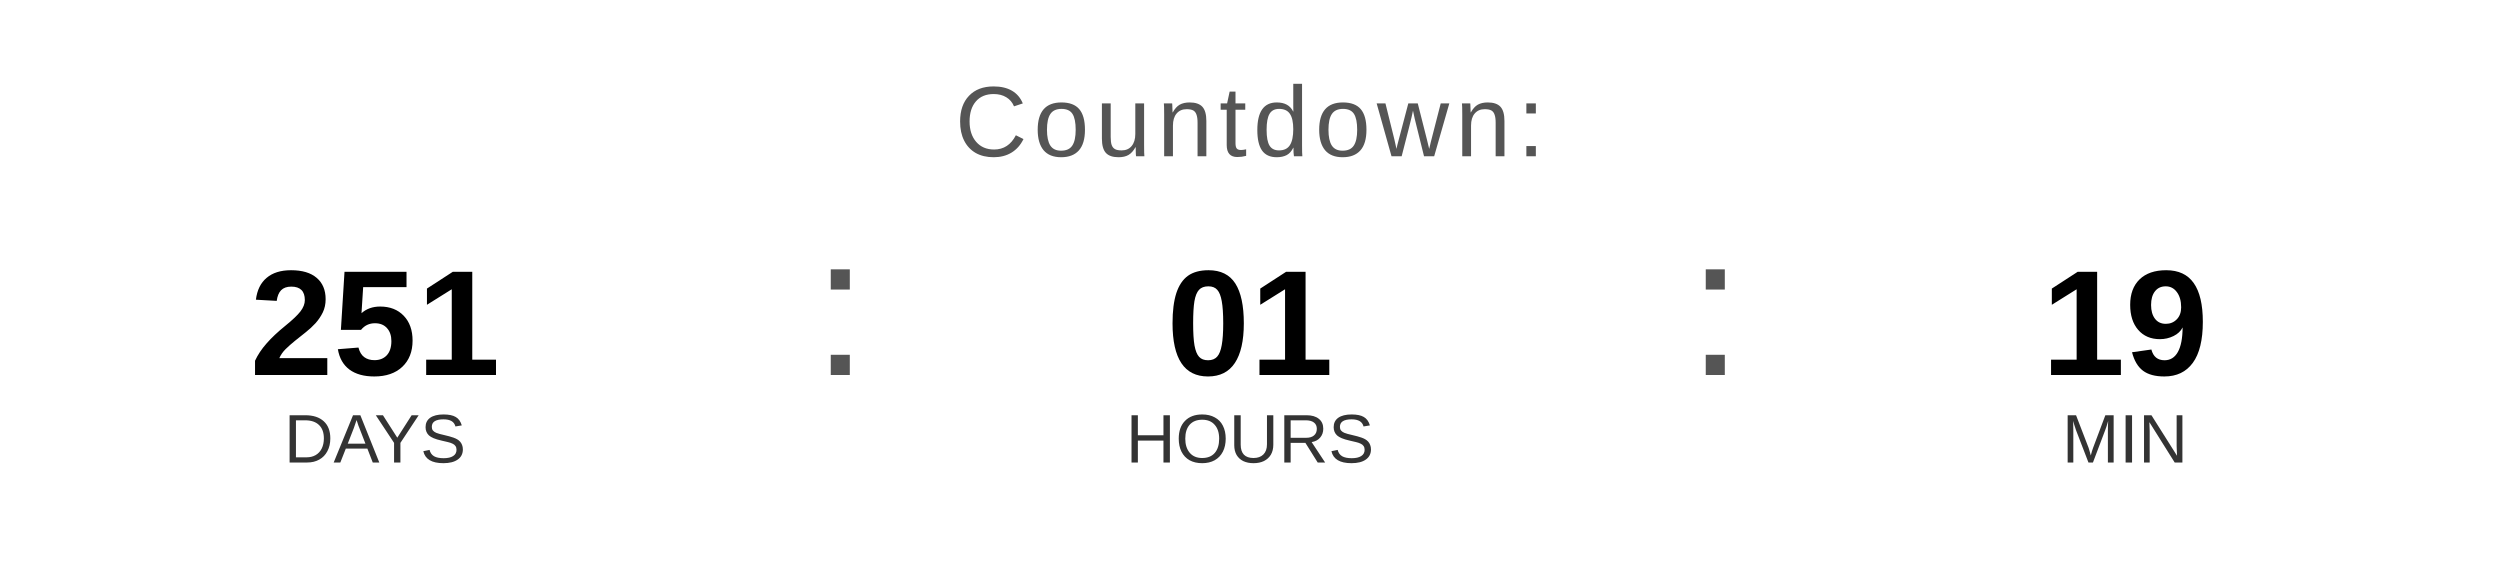
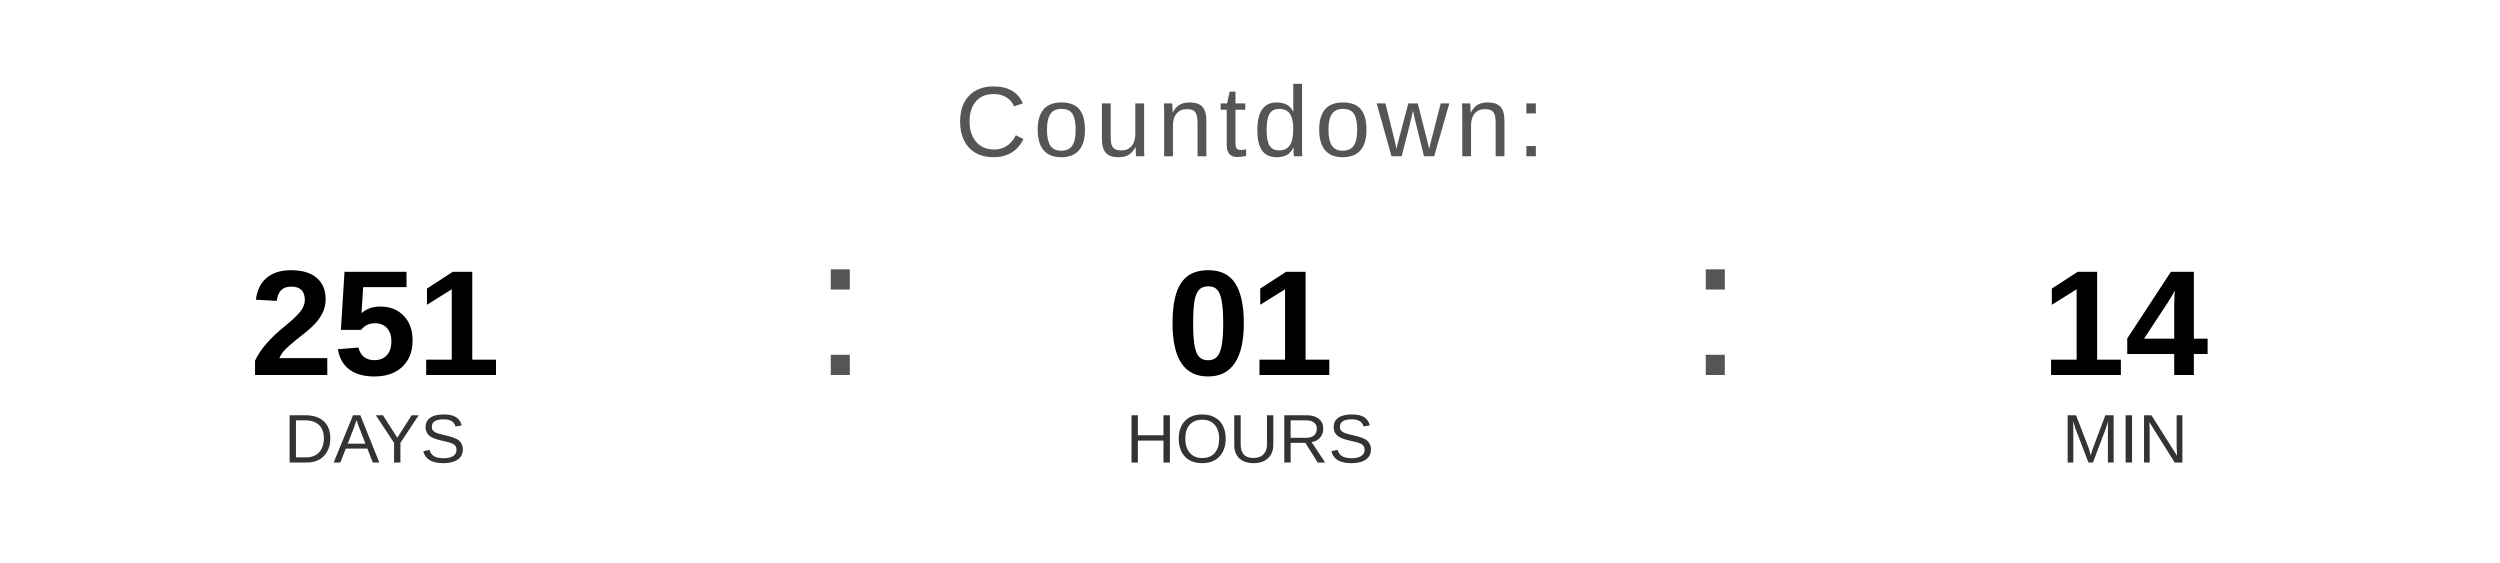
<svg xmlns="http://www.w3.org/2000/svg" width="400" height="90" viewBox="0 0 400 90">
  <text x="200" y="25" font-family="Arial, Helvetica, sans-serif" font-size="16" fill="#555555" text-anchor="middle" letter-spacing="1">
    Countdown:
  </text>
  <text x="60" y="60" font-family="Arial, Helvetica, sans-serif" font-size="24" font-weight="bold" fill="#000000" text-anchor="middle">251</text>
  <text x="60" y="74" font-family="Arial, Helvetica, sans-serif" font-size="11" fill="#333333" text-anchor="middle">DAYS</text>
  <text x="130" y="60" font-family="Arial, sans-serif" font-size="32" fill="#555555">:</text>
  <text x="200" y="60" font-family="Arial, Helvetica, sans-serif" font-size="24" font-weight="bold" fill="#000000" text-anchor="middle">01</text>
  <text x="200" y="74" font-family="Arial, Helvetica, sans-serif" font-size="11" fill="#333333" text-anchor="middle">HOURS</text>
  <text x="270" y="60" font-family="Arial, sans-serif" font-size="32" fill="#555555">:</text>
-   <text x="340" y="60" font-family="Arial, Helvetica, sans-serif" font-size="24" font-weight="bold" fill="#000000" text-anchor="middle">19</text>
+   <text x="340" y="60" font-family="Arial, Helvetica, sans-serif" font-size="24" font-weight="bold" fill="#000000" text-anchor="middle">14</text>
  <text x="340" y="74" font-family="Arial, Helvetica, sans-serif" font-size="11" fill="#333333" text-anchor="middle">MIN</text>
</svg>
